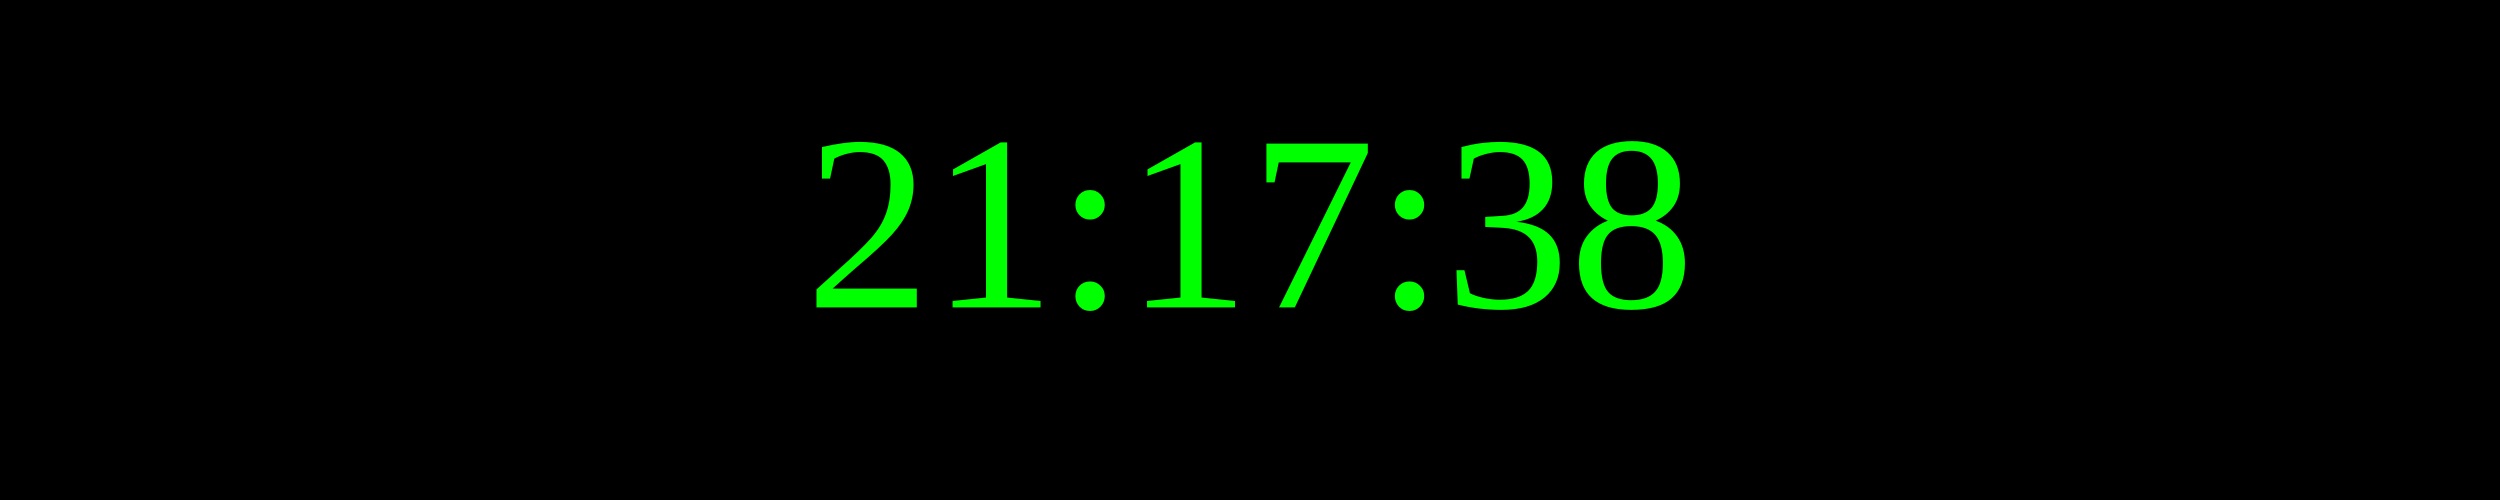
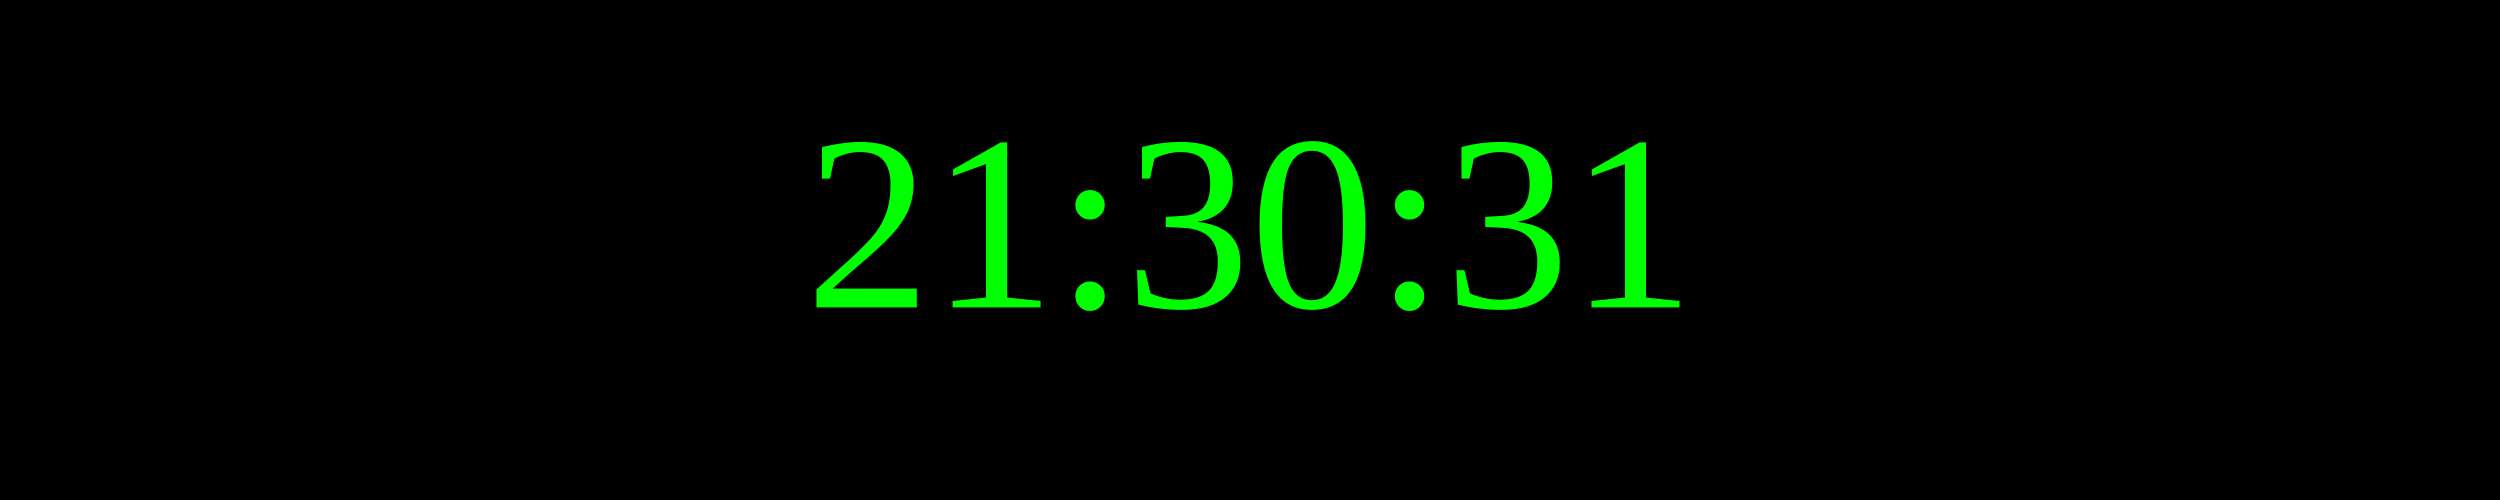
<svg xmlns="http://www.w3.org/2000/svg" width="250" height="50">
  <rect width="100%" height="100%" fill="black" />
  <text x="50%" y="50%" font-size="25" fill="lime" text-anchor="middle" dominant-baseline="middle">
- 21:17:38
+ 21:30:31
</text>
</svg>
